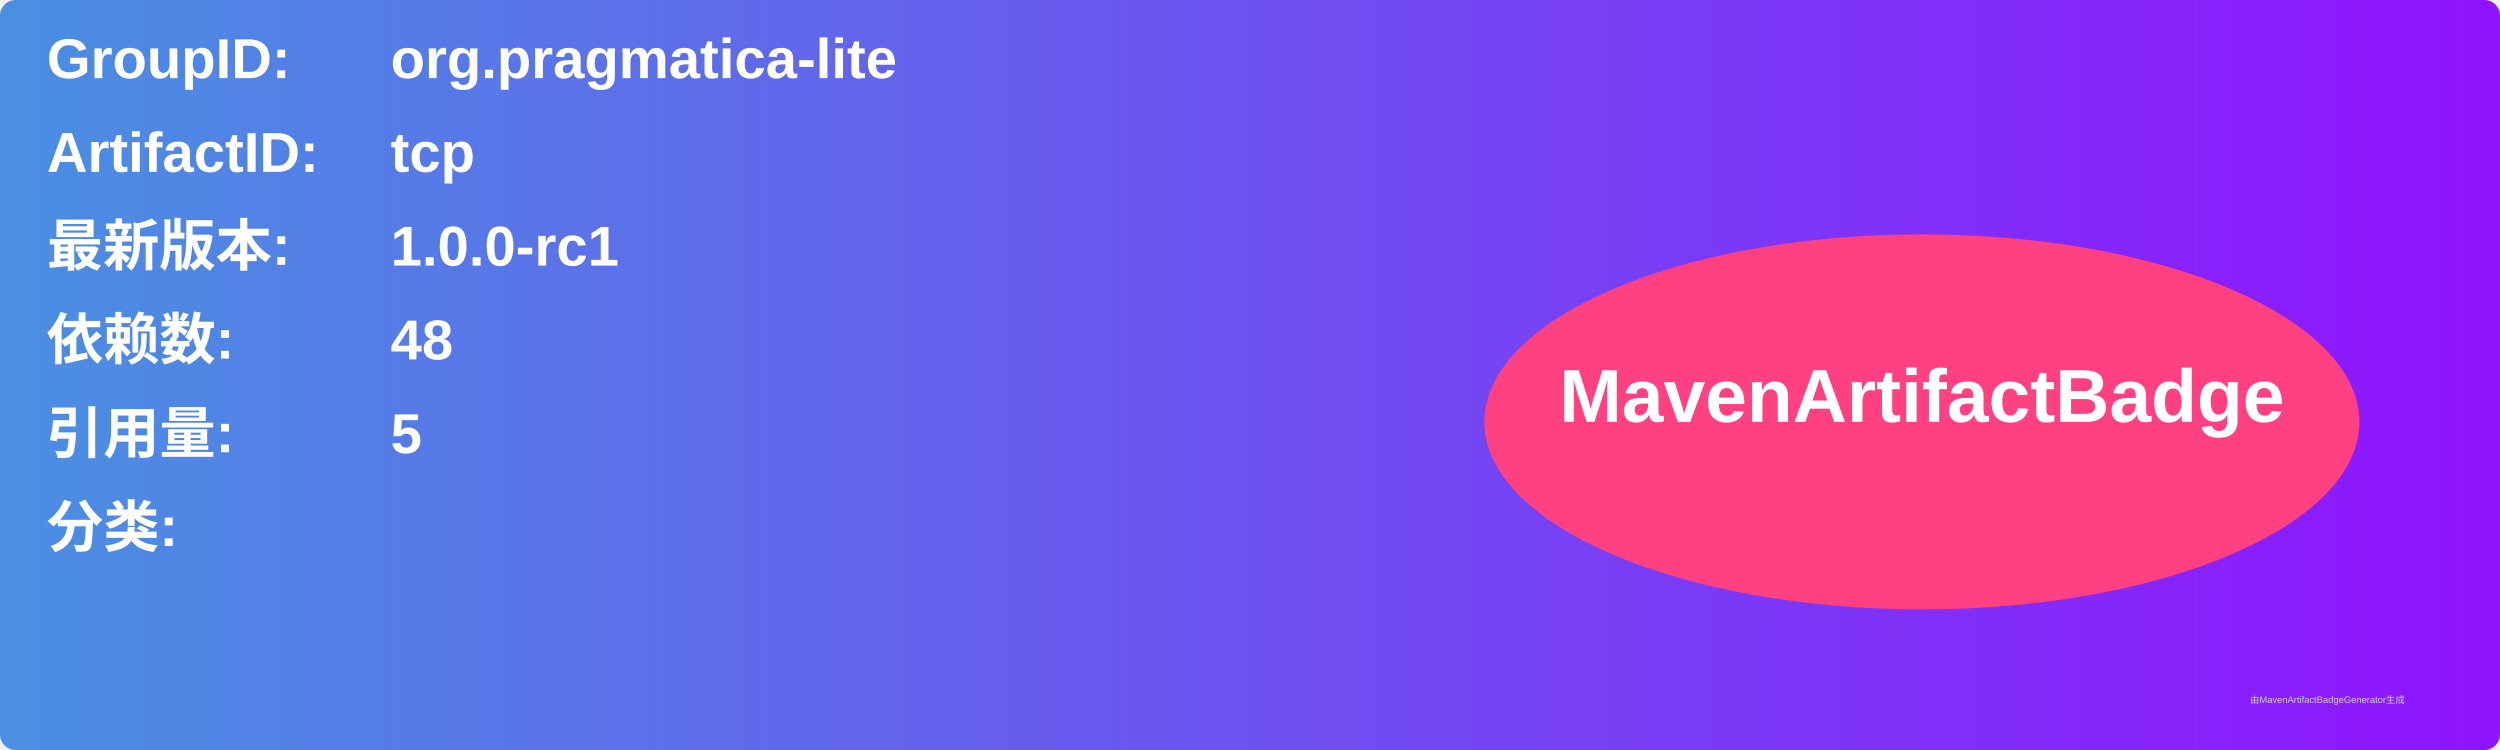
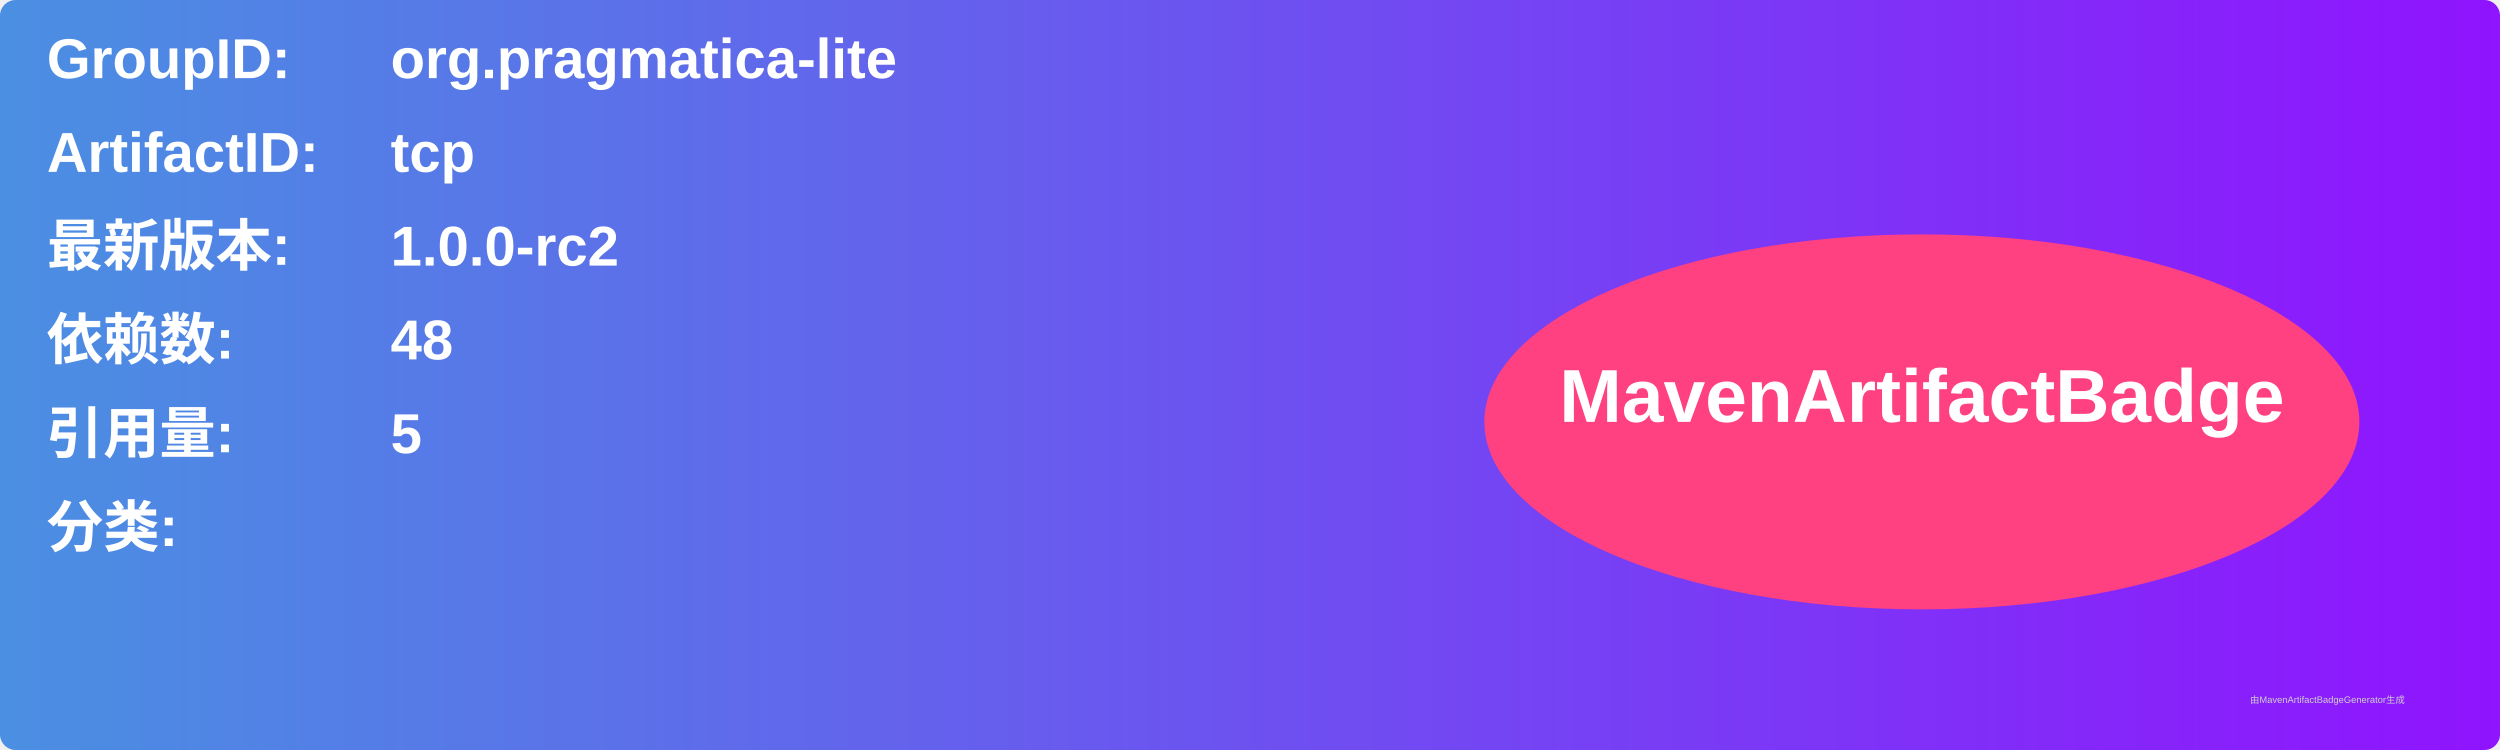
<svg xmlns="http://www.w3.org/2000/svg" width="800" height="240" viewBox="0 0 800 240">
  <linearGradient id="grad" x1="0%" y1="0%" x2="100%" y2="0%">
    <stop offset="0%" stop-color="#4a90e2" />
    <stop offset="100%" stop-color="#9013fe" />
  </linearGradient>
  <rect width="100%" height="100%" rx="5" ry="5" fill="url(#grad)" />
  <g transform="translate(15, 15)">
    <text x="0" y="10" font-family="Arial" font-size="18" fill="white" font-weight="bold" width="260">GroupID:</text>
    <text x="110" y="10" font-family="Arial" font-size="18" fill="white" font-weight="bold" width="460">org.pragmatica-lite</text>
    <text x="0" y="40" font-family="Arial" font-size="18" fill="white" font-weight="bold" width="260">ArtifactID:</text>
    <text x="110" y="40" font-family="Arial" font-size="18" fill="white" font-weight="bold" width="460">tcp</text>
    <text x="0" y="70" font-family="Arial" font-size="18" fill="white" font-weight="bold">最新版本:</text>
    <text x="110" y="70" font-family="Arial" font-size="18" fill="white" font-weight="bold">
-       <tspan font-weight="bold">1.0.0-rc1</tspan>
+       <tspan font-weight="bold">1.0.0-rc2</tspan>
    </text>
    <text x="0" y="100" font-family="Arial" font-size="18" fill="white" font-weight="bold">依赖数: </text>
    <text x="110" y="100" font-family="Arial" font-size="18" fill="white">
      <tspan font-weight="bold">48</tspan>
    </text>
    <text x="0" y="130" font-family="Arial" font-size="18" fill="white" font-weight="bold">引用量: </text>
    <text x="110" y="130" font-family="Arial" font-size="18" fill="white">
      <tspan font-weight="bold">5</tspan>
    </text>
    <text x="0" y="160" font-family="Arial" font-size="18" fill="white" font-weight="bold">分类:</text>
    <text x="10" y="190" font-family="Arial" font-size="10" fill="white">
      <tspan font-weight="bold" />
    </text>
    <ellipse cx="600" cy="120" rx="140" ry="60" fill="#ff4081" />
    <text x="600" y="120" text-anchor="middle" font-family="Arial" font-size="24" fill="white" font-weight="bold">MavenArtifactBadge</text>
  </g>
  <text x="720" y="225" font-family="Arial" font-size="3" fill="#d0d0d0">由MavenArtifactBadgeGenerator生成</text>
</svg>
